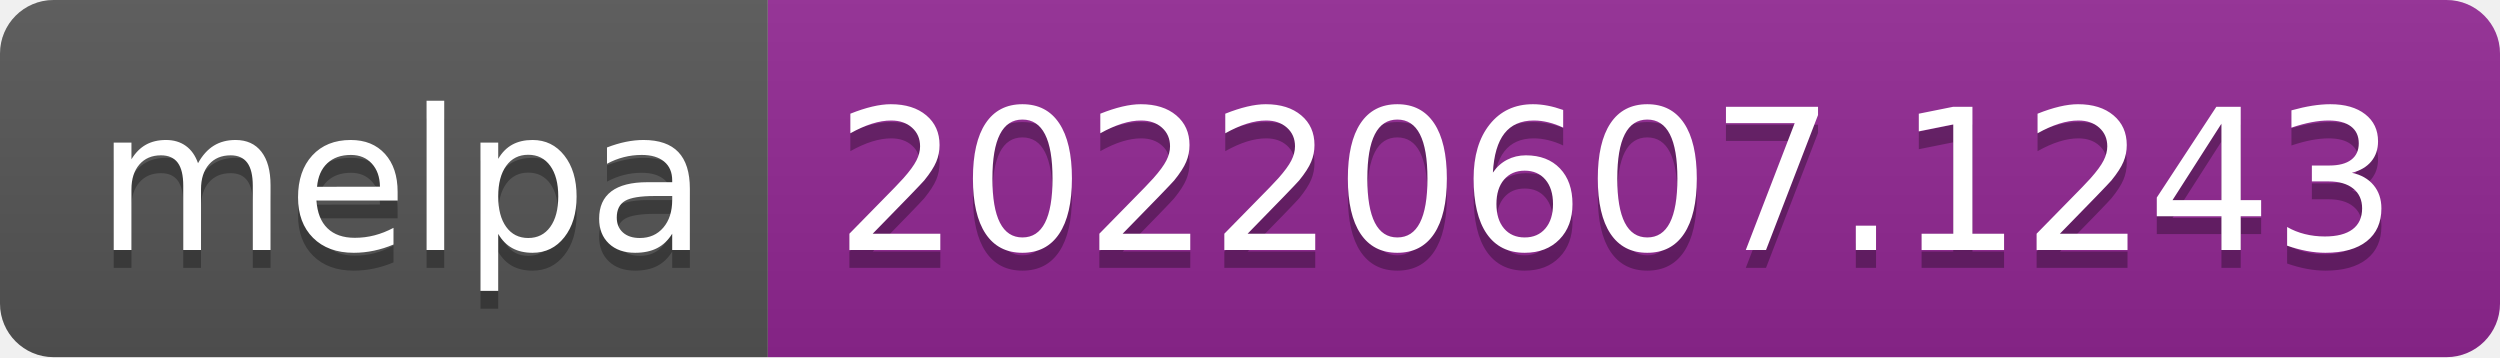
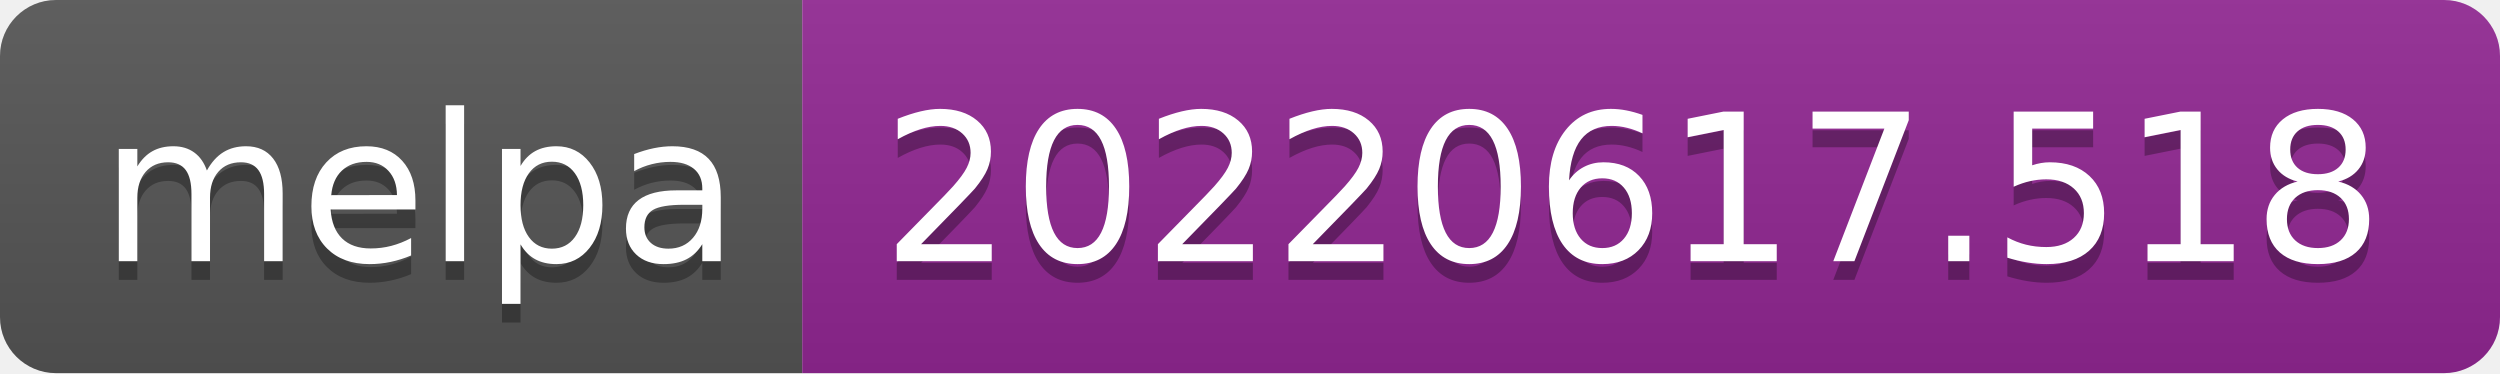
- <svg xmlns="http://www.w3.org/2000/svg" width="140" height="20" role="img" aria-label="melpa: 20220607.1243">
+ <svg xmlns="http://www.w3.org/2000/svg" width="134" height="20" role="img" aria-label="melpa: 20220617.518">
  <linearGradient id="s" x2="0" y2="100%">
    <stop offset="0" stop-color="#bbb" stop-opacity=".1" />
    <stop offset="1" stop-opacity=".1" />
  </linearGradient>
  <clipPath id="r">
-     <rect width="140" height="20" rx="3" fill="#fff" />
+     <rect width="134" height="20" rx="3" fill="#fff" />
  </clipPath>
  <g clip-path="url(#r)">
    <rect width="43" height="20" fill="#555" />
-     <rect x="43" width="97" height="20" fill="#922793" />
-     <rect width="140" height="20" fill="url(#s)" />
+     <rect x="43" width="91" height="20" fill="#922793" />
+     <rect width="134" height="20" fill="url(#s)" />
  </g>
  <g fill="#fff" text-anchor="middle" font-family="Verdana,Geneva,DejaVu Sans,sans-serif" text-rendering="geometricPrecision" font-size="110">
    <text aria-hidden="true" x="225" y="150" fill="#010101" fill-opacity=".3" transform="scale(.1)" textLength="330">melpa</text>
    <text x="225" y="140" transform="scale(.1)" fill="#fff" textLength="330">melpa</text>
-     <text aria-hidden="true" x="905" y="150" fill="#010101" fill-opacity=".3" transform="scale(.1)" textLength="870">20220607.1243</text>
-     <text x="905" y="140" transform="scale(.1)" fill="#fff" textLength="870">20220607.1243</text>
+     <text aria-hidden="true" x="875" y="150" fill="#010101" fill-opacity=".3" transform="scale(.1)" textLength="810">20220617.518</text>
+     <text x="875" y="140" transform="scale(.1)" fill="#fff" textLength="810">20220617.518</text>
  </g>
</svg>
